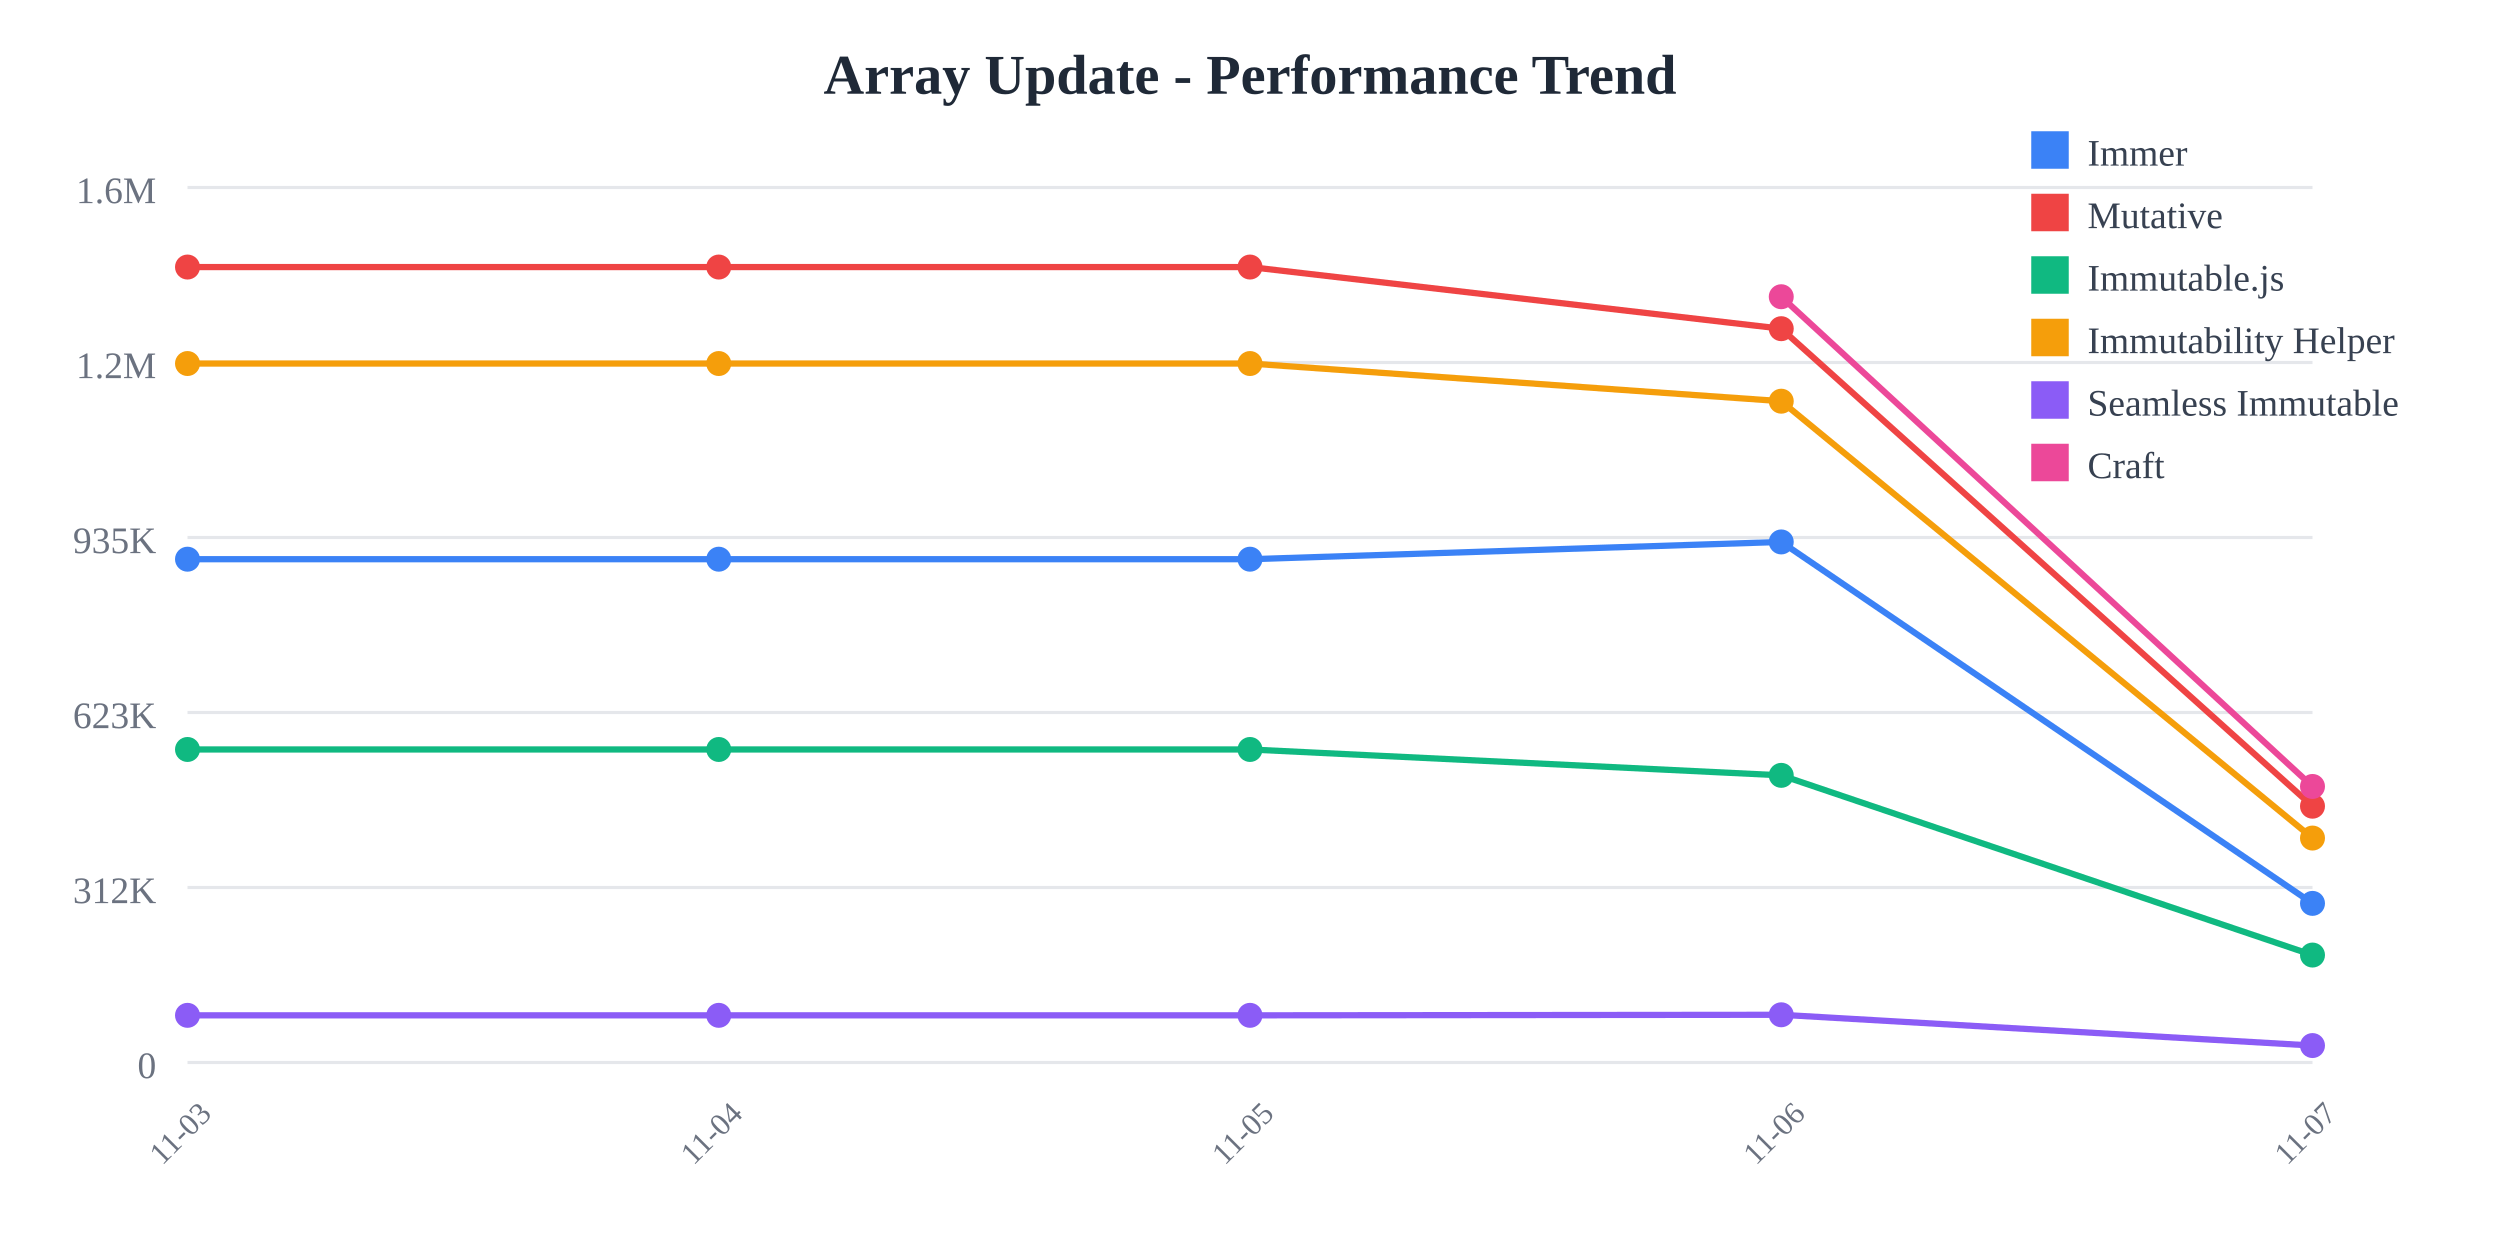
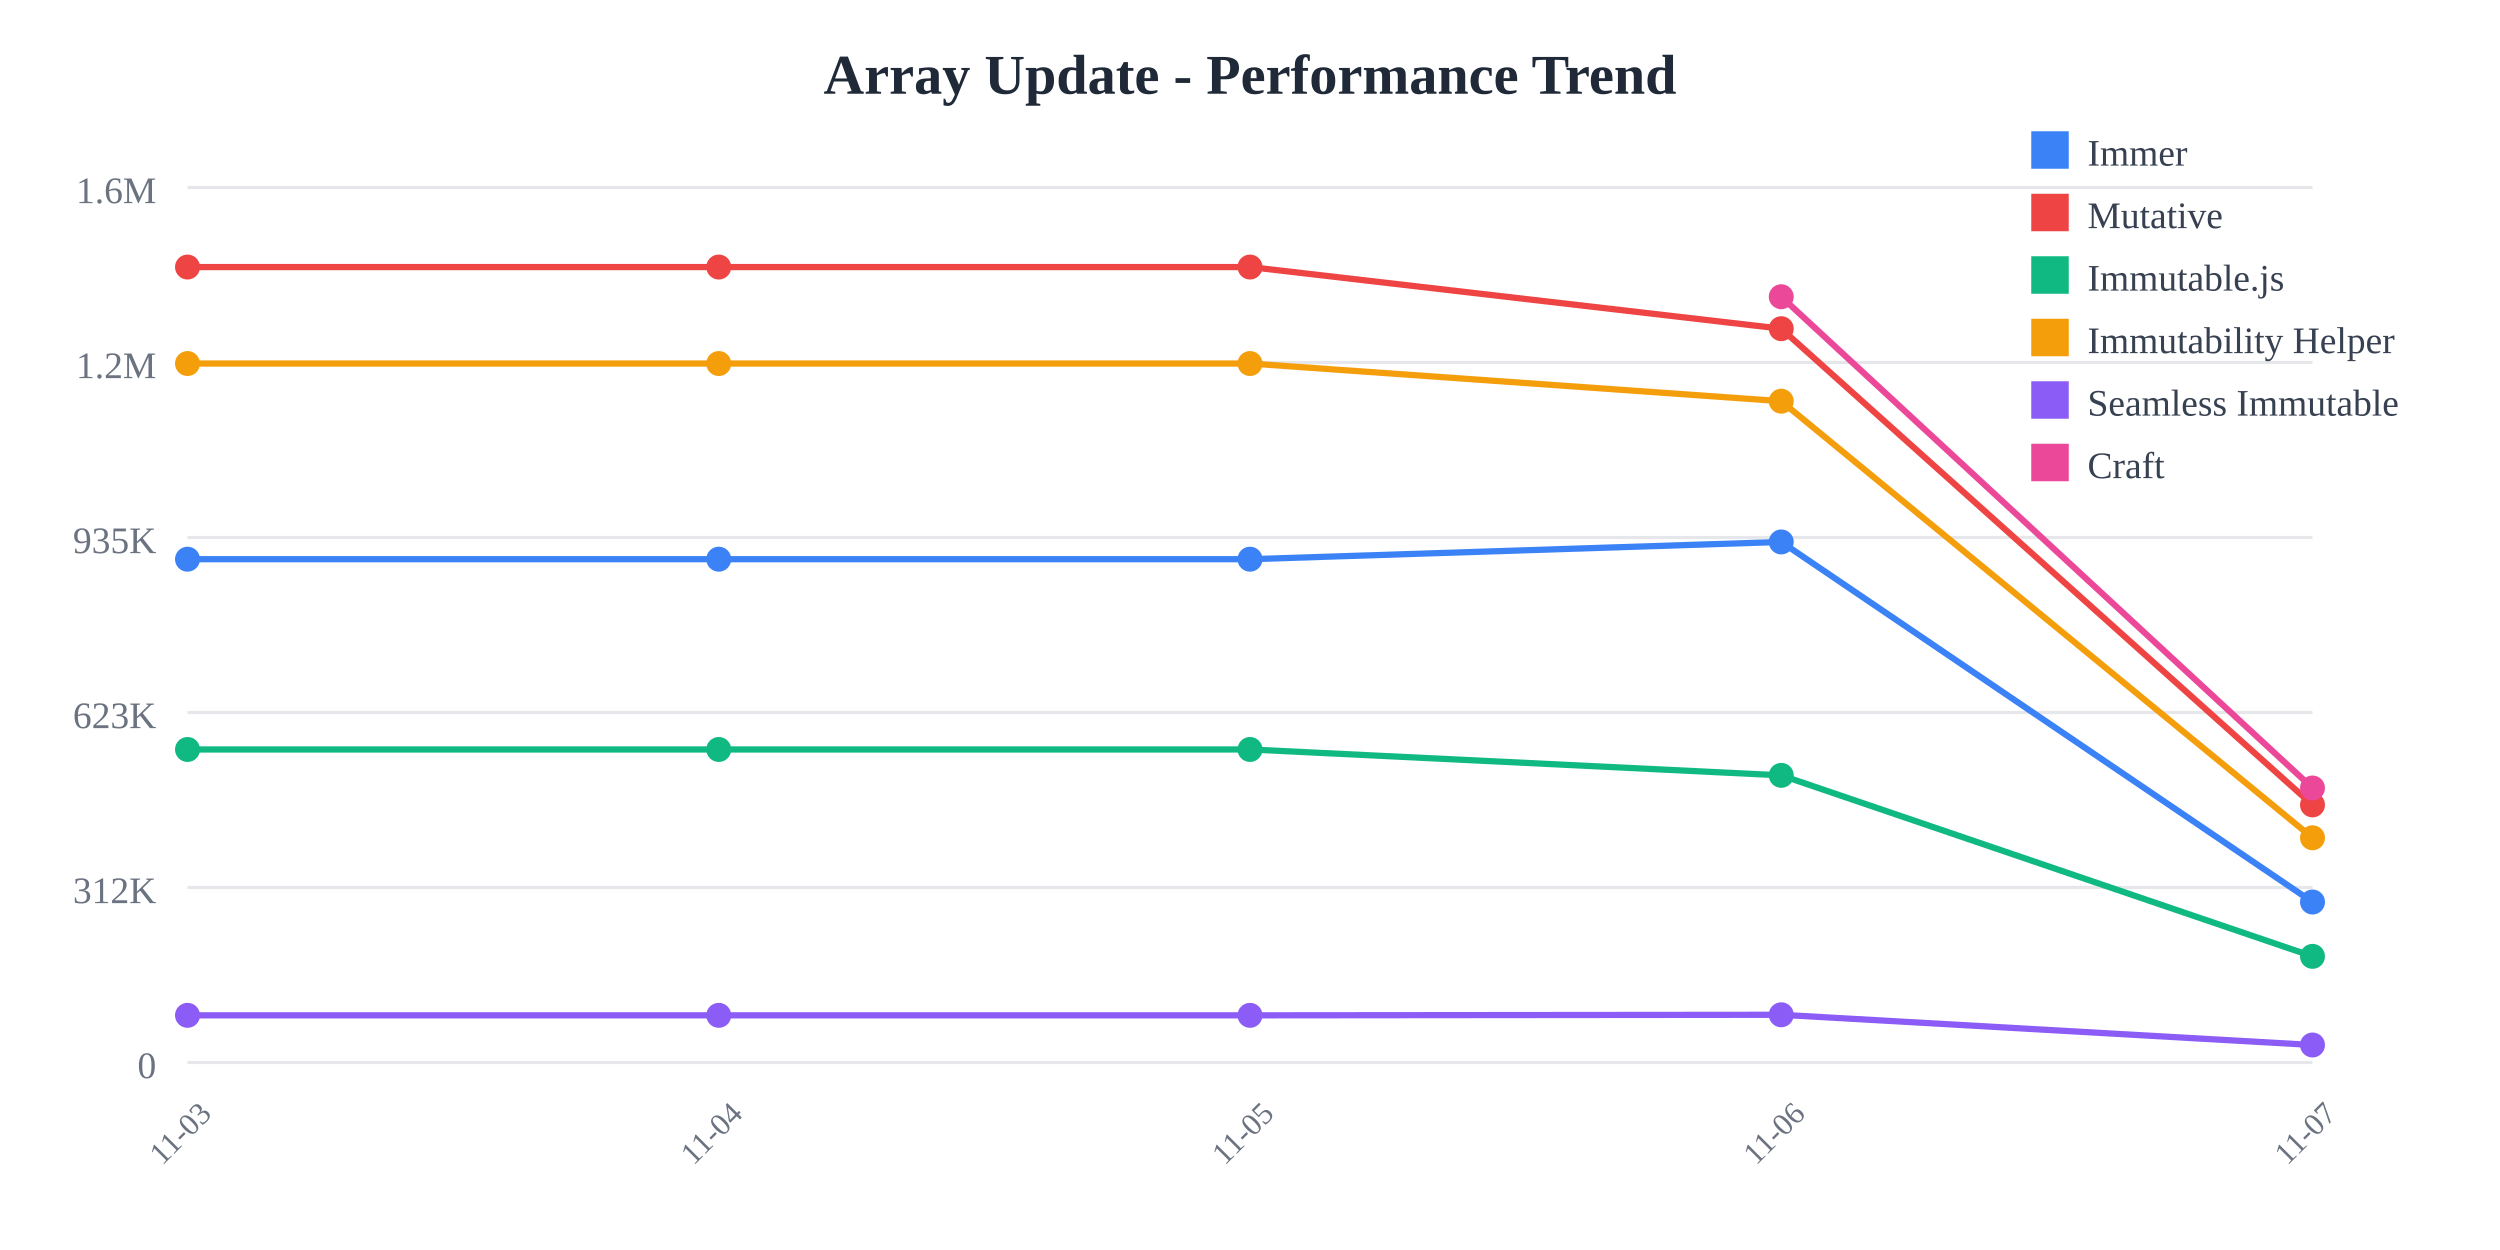
<svg xmlns="http://www.w3.org/2000/svg" width="800" height="400">
  <rect width="800" height="400" fill="white" />
  <text x="400" y="30" text-anchor="middle" font-size="18" font-weight="bold" fill="#1f2937">
    Array Update - Performance Trend
  </text>
  <line x1="60" y1="60" x2="740" y2="60" stroke="#e5e7eb" stroke-width="1" />
  <text x="50" y="65" text-anchor="end" font-size="12" fill="#6b7280">
    1.6M
  </text>
  <line x1="60" y1="116" x2="740" y2="116" stroke="#e5e7eb" stroke-width="1" />
  <text x="50" y="121" text-anchor="end" font-size="12" fill="#6b7280">
    1.2M
  </text>
  <line x1="60" y1="172" x2="740" y2="172" stroke="#e5e7eb" stroke-width="1" />
  <text x="50" y="177" text-anchor="end" font-size="12" fill="#6b7280">
    935K
  </text>
  <line x1="60" y1="228" x2="740" y2="228" stroke="#e5e7eb" stroke-width="1" />
  <text x="50" y="233" text-anchor="end" font-size="12" fill="#6b7280">
    623K
  </text>
  <line x1="60" y1="284" x2="740" y2="284" stroke="#e5e7eb" stroke-width="1" />
  <text x="50" y="289" text-anchor="end" font-size="12" fill="#6b7280">
    312K
  </text>
  <line x1="60" y1="340" x2="740" y2="340" stroke="#e5e7eb" stroke-width="1" />
  <text x="50" y="345" text-anchor="end" font-size="12" fill="#6b7280">
    0
  </text>
  <text x="60" y="365" text-anchor="middle" font-size="10" fill="#6b7280" transform="rotate(-45, 60, 365)">
    11-03
  </text>
  <text x="230" y="365" text-anchor="middle" font-size="10" fill="#6b7280" transform="rotate(-45, 230, 365)">
    11-04
  </text>
  <text x="400" y="365" text-anchor="middle" font-size="10" fill="#6b7280" transform="rotate(-45, 400, 365)">
    11-05
  </text>
  <text x="570" y="365" text-anchor="middle" font-size="10" fill="#6b7280" transform="rotate(-45, 570, 365)">
    11-06
  </text>
  <text x="740" y="365" text-anchor="middle" font-size="10" fill="#6b7280" transform="rotate(-45, 740, 365)">
    11-07
  </text>
-   <polyline points="60,178.942 230,178.942 400,178.942 570,173.42 740,289.083" fill="none" stroke="#3b82f6" stroke-width="2" />
+   <polyline points="60,178.942 230,178.942 400,178.942 570,173.42 740,288.645" fill="none" stroke="#3b82f6" stroke-width="2" />
  <circle cx="60" cy="178.942" r="4" fill="#3b82f6" />
  <circle cx="230" cy="178.942" r="4" fill="#3b82f6" />
  <circle cx="400" cy="178.942" r="4" fill="#3b82f6" />
  <circle cx="570" cy="173.42" r="4" fill="#3b82f6" />
-   <circle cx="740" cy="289.083" r="4" fill="#3b82f6" />
-   <polyline points="60,85.455 230,85.455 400,85.455 570,105.179 740,257.984" fill="none" stroke="#ef4444" stroke-width="2" />
+   <circle cx="740" cy="288.645" r="4" fill="#3b82f6" />
+   <polyline points="60,85.455 230,85.455 400,85.455 570,105.179 740,257.571" fill="none" stroke="#ef4444" stroke-width="2" />
  <circle cx="60" cy="85.455" r="4" fill="#ef4444" />
  <circle cx="230" cy="85.455" r="4" fill="#ef4444" />
  <circle cx="400" cy="85.455" r="4" fill="#ef4444" />
  <circle cx="570" cy="105.179" r="4" fill="#ef4444" />
-   <circle cx="740" cy="257.984" r="4" fill="#ef4444" />
-   <polyline points="60,239.832 230,239.832 400,239.832 570,248.114 740,305.617" fill="none" stroke="#10b981" stroke-width="2" />
+   <circle cx="740" cy="257.571" r="4" fill="#ef4444" />
+   <polyline points="60,239.832 230,239.832 400,239.832 570,248.114 740,306.034" fill="none" stroke="#10b981" stroke-width="2" />
  <circle cx="60" cy="239.832" r="4" fill="#10b981" />
  <circle cx="230" cy="239.832" r="4" fill="#10b981" />
  <circle cx="400" cy="239.832" r="4" fill="#10b981" />
  <circle cx="570" cy="248.114" r="4" fill="#10b981" />
-   <circle cx="740" cy="305.617" r="4" fill="#10b981" />
-   <polyline points="60,116.329 230,116.329 400,116.329 570,128.383 740,268.18" fill="none" stroke="#f59e0b" stroke-width="2" />
+   <circle cx="740" cy="306.034" r="4" fill="#10b981" />
+   <polyline points="60,116.329 230,116.329 400,116.329 570,128.383 740,268.092" fill="none" stroke="#f59e0b" stroke-width="2" />
  <circle cx="60" cy="116.329" r="4" fill="#f59e0b" />
  <circle cx="230" cy="116.329" r="4" fill="#f59e0b" />
  <circle cx="400" cy="116.329" r="4" fill="#f59e0b" />
  <circle cx="570" cy="128.383" r="4" fill="#f59e0b" />
-   <circle cx="740" cy="268.18" r="4" fill="#f59e0b" />
-   <polyline points="60,324.908 230,324.908 400,324.908 570,324.732 740,334.579" fill="none" stroke="#8b5cf6" stroke-width="2" />
+   <circle cx="740" cy="268.092" r="4" fill="#f59e0b" />
+   <polyline points="60,324.908 230,324.908 400,324.908 570,324.732 740,334.4" fill="none" stroke="#8b5cf6" stroke-width="2" />
  <circle cx="60" cy="324.908" r="4" fill="#8b5cf6" />
  <circle cx="230" cy="324.908" r="4" fill="#8b5cf6" />
  <circle cx="400" cy="324.908" r="4" fill="#8b5cf6" />
  <circle cx="570" cy="324.732" r="4" fill="#8b5cf6" />
-   <circle cx="740" cy="334.579" r="4" fill="#8b5cf6" />
-   <polyline points="570,94.952 740,251.668" fill="none" stroke="#ec4899" stroke-width="2" />
+   <circle cx="740" cy="334.4" r="4" fill="#8b5cf6" />
+   <polyline points="570,94.952 740,252.162" fill="none" stroke="#ec4899" stroke-width="2" />
  <circle cx="570" cy="94.952" r="4" fill="#ec4899" />
-   <circle cx="740" cy="251.668" r="4" fill="#ec4899" />
+   <circle cx="740" cy="252.162" r="4" fill="#ec4899" />
  <rect x="650" y="42" width="12" height="12" fill="#3b82f6" />
  <text x="668" y="53" font-size="12" fill="#374151">Immer</text>
  <rect x="650" y="62" width="12" height="12" fill="#ef4444" />
  <text x="668" y="73" font-size="12" fill="#374151">Mutative</text>
  <rect x="650" y="82" width="12" height="12" fill="#10b981" />
  <text x="668" y="93" font-size="12" fill="#374151">Immutable.js</text>
  <rect x="650" y="102" width="12" height="12" fill="#f59e0b" />
  <text x="668" y="113" font-size="12" fill="#374151">Immutability Helper</text>
  <rect x="650" y="122" width="12" height="12" fill="#8b5cf6" />
  <text x="668" y="133" font-size="12" fill="#374151">Seamless Immutable</text>
  <rect x="650" y="142" width="12" height="12" fill="#ec4899" />
  <text x="668" y="153" font-size="12" fill="#374151">Craft</text>
</svg>
